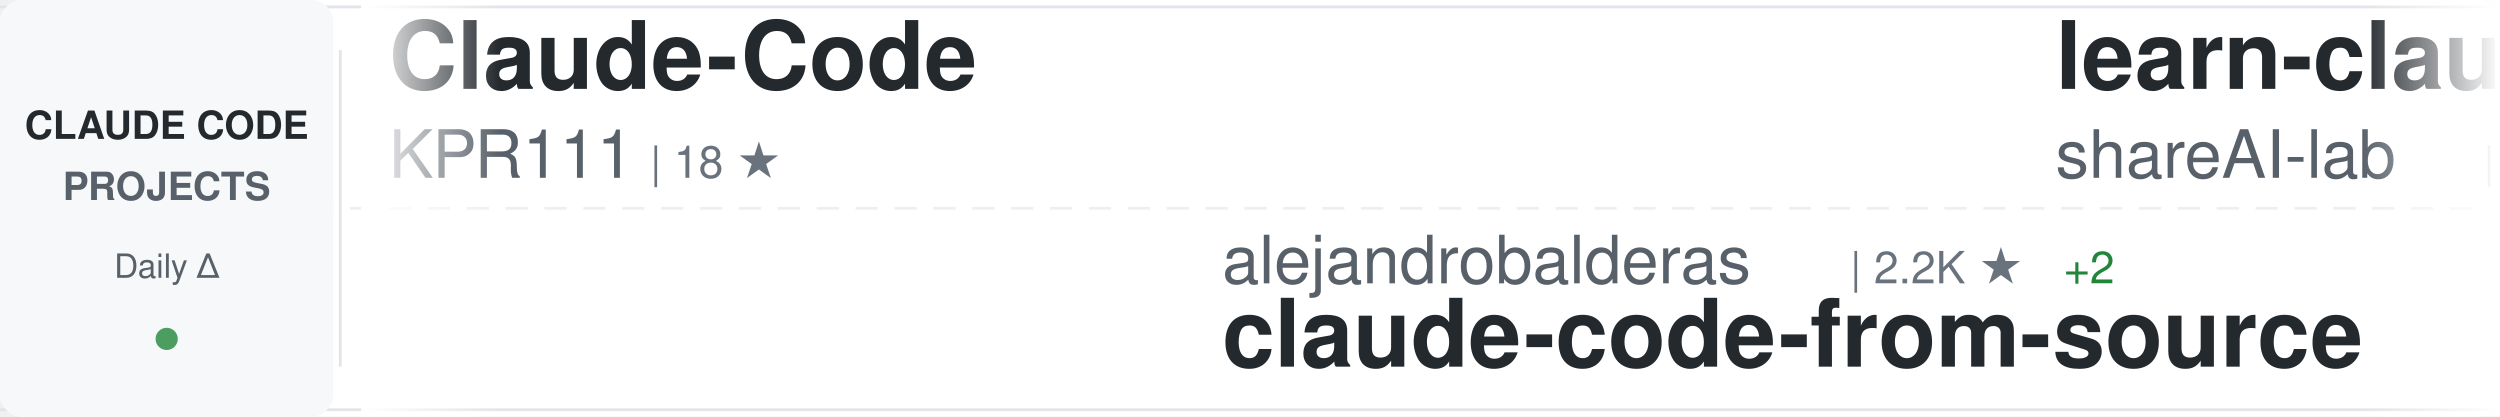
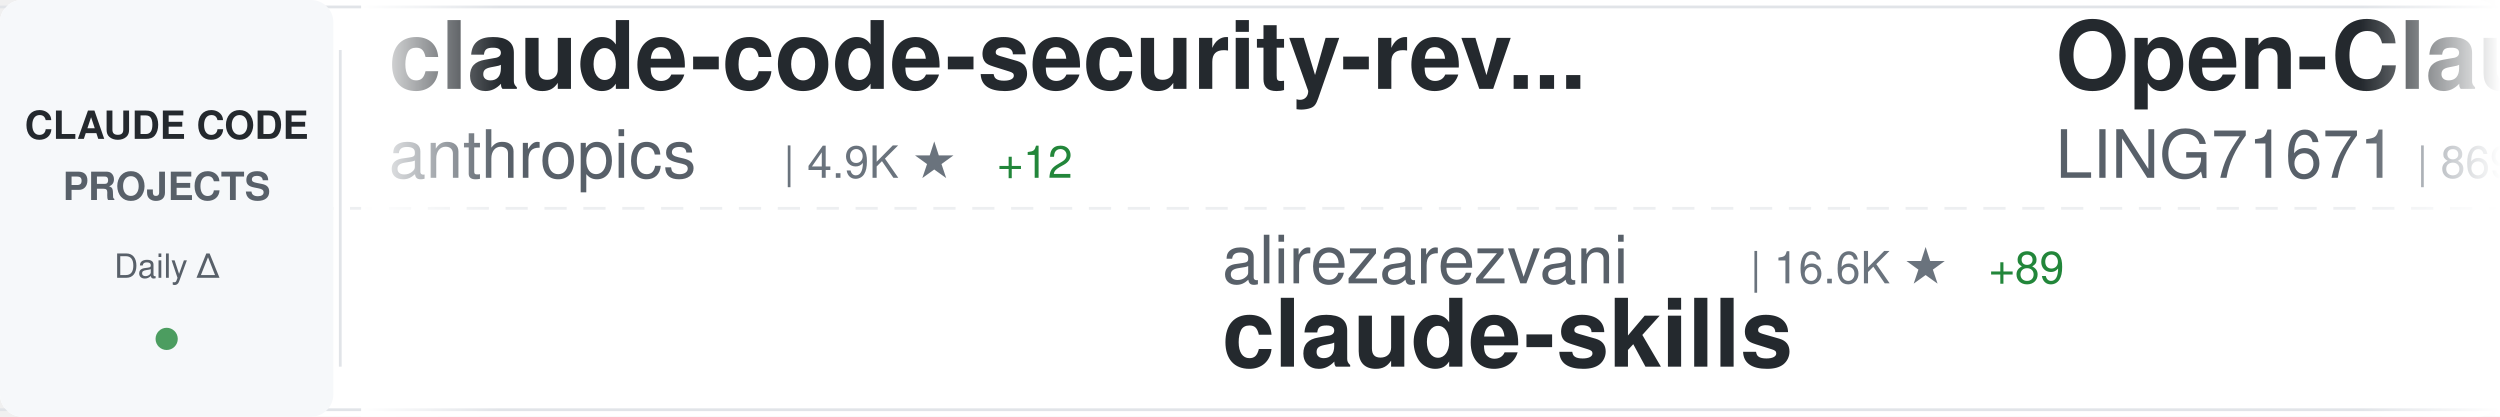
<svg xmlns="http://www.w3.org/2000/svg" width="900" height="150">
  <defs>
    <linearGradient id="awesomeLeftFade" x1="0%" y1="0%" x2="100%" y2="0%">
      <stop offset="0%" style="stop-color:#ffffff;stop-opacity:1" />
      <stop offset="100%" style="stop-color:#ffffff;stop-opacity:0" />
    </linearGradient>
    <linearGradient id="awesomeRightFade" x1="0%" y1="0%" x2="100%" y2="0%">
      <stop offset="0%" style="stop-color:#ffffff;stop-opacity:0" />
      <stop offset="100%" style="stop-color:#ffffff;stop-opacity:1" />
    </linearGradient>
  </defs>
  <rect width="900" height="150" fill="#ffffff" rx="8" />
  <rect x="0" y="2" width="900" height="1" fill="#e1e4e8" />
  <rect x="0" y="147" width="900" height="1" fill="#e1e4e8" />
  <line x1="0" y1="75" x2="900" y2="75" stroke="#e1e4e8" stroke-width="1" stroke-dasharray="8 6" opacity="0.6" />
  <rect x="0" y="0" width="120" height="150" fill="#f6f8fa" rx="8" />
  <text x="60" y="50" font-family="-apple-system, BlinkMacSystemFont, 'Segoe UI', Helvetica, Arial, sans-serif" font-size="14" font-weight="600" fill="#24292e" text-anchor="middle">CLAUDE CODE</text>
  <text x="60" y="72" font-family="-apple-system, BlinkMacSystemFont, 'Segoe UI', Helvetica, Arial, sans-serif" font-size="14" font-weight="600" fill="#586069" text-anchor="middle">PROJECTS</text>
  <text x="60" y="100" font-family="-apple-system, BlinkMacSystemFont, 'Segoe UI', Helvetica, Arial, sans-serif" font-size="12" font-weight="500" fill="#586069" text-anchor="middle">Daily Δ</text>
  <circle cx="60" cy="122" r="4" fill="#22863a" opacity="0.8" />
  <rect x="122" y="18" width="1" height="114" fill="#e1e4e8" />
  <clipPath id="awesomeTickerClip">
    <rect x="130" y="0" width="770" height="150" />
  </clipPath>
  <g clip-path="url(#awesomeTickerClip)">
    <g id="awesomeTickerItems">
      <animateTransform attributeName="transform" attributeType="XML" type="translate" from="0 0" to="-3000 0" dur="54s" repeatCount="indefinite" />
      <g transform="translate(0, 0)">
-         <text x="140" y="32" font-family="-apple-system, BlinkMacSystemFont, 'Segoe UI', Helvetica, Arial, sans-serif" font-size="34" font-weight="600" fill="#24292e">Claude-Code</text>
-         <text x="140" y="64" font-family="-apple-system, BlinkMacSystemFont, 'Segoe UI', Helvetica, Arial, sans-serif" font-size="24" font-weight="400" fill="#586069">KPR111</text>
-         <text x="234" y="64" font-family="-apple-system, BlinkMacSystemFont, 'Segoe UI', Helvetica, Arial, sans-serif" font-size="16" font-weight="500" fill="#6a737d">| 18 ★</text>
+         <text x="140" y="32" font-family="-apple-system, BlinkMacSystemFont, 'Segoe UI', Helvetica, Arial, sans-serif" font-size="34" font-weight="600" fill="#24292e">claude-code-security-rev...</text>
+         <text x="140" y="64" font-family="-apple-system, BlinkMacSystemFont, 'Segoe UI', Helvetica, Arial, sans-serif" font-size="24" font-weight="400" fill="#586069">anthropics</text>
+         <text x="282" y="64" font-family="-apple-system, BlinkMacSystemFont, 'Segoe UI', Helvetica, Arial, sans-serif" font-size="16" font-weight="500" fill="#6a737d">| 4.9K ★</text>
+         <text x="359" y="64" font-family="-apple-system, BlinkMacSystemFont, 'Segoe UI', Helvetica, Arial, sans-serif" font-size="16" font-weight="500" fill="#22863a"> +12</text>
      </g>
      <g transform="translate(300, 0)">
-         <text x="140" y="102" font-family="-apple-system, BlinkMacSystemFont, 'Segoe UI', Helvetica, Arial, sans-serif" font-size="24" font-weight="400" fill="#586069">alejandrobalderas</text>
-         <text x="366" y="102" font-family="-apple-system, BlinkMacSystemFont, 'Segoe UI', Helvetica, Arial, sans-serif" font-size="16" font-weight="500" fill="#6a737d">| 2.2K ★</text>
-         <text x="443" y="102" font-family="-apple-system, BlinkMacSystemFont, 'Segoe UI', Helvetica, Arial, sans-serif" font-size="16" font-weight="500" fill="#22863a"> +2</text>
-         <text x="140" y="132" font-family="-apple-system, BlinkMacSystemFont, 'Segoe UI', Helvetica, Arial, sans-serif" font-size="34" font-weight="600" fill="#24292e">claude-code-from-source</text>
-       </g>
-       <g transform="translate(600, 0)">
-         <text x="140" y="32" font-family="-apple-system, BlinkMacSystemFont, 'Segoe UI', Helvetica, Arial, sans-serif" font-size="34" font-weight="600" fill="#24292e">learn-claude-code</text>
-         <text x="140" y="64" font-family="-apple-system, BlinkMacSystemFont, 'Segoe UI', Helvetica, Arial, sans-serif" font-size="24" font-weight="400" fill="#586069">shareAI-lab</text>
-         <text x="294" y="64" font-family="-apple-system, BlinkMacSystemFont, 'Segoe UI', Helvetica, Arial, sans-serif" font-size="16" font-weight="500" fill="#6a737d">| 63.6K ★</text>
-         <text x="380" y="64" font-family="-apple-system, BlinkMacSystemFont, 'Segoe UI', Helvetica, Arial, sans-serif" font-size="16" font-weight="500" fill="#22863a"> +231</text>
-       </g>
-       <g transform="translate(900, 0)">
        <text x="140" y="102" font-family="-apple-system, BlinkMacSystemFont, 'Segoe UI', Helvetica, Arial, sans-serif" font-size="24" font-weight="400" fill="#586069">alirezarezvani</text>
-         <text x="330" y="102" font-family="-apple-system, BlinkMacSystemFont, 'Segoe UI', Helvetica, Arial, sans-serif" font-size="16" font-weight="500" fill="#6a737d">| 16.5K ★</text>
+         <text x="330" y="102" font-family="-apple-system, BlinkMacSystemFont, 'Segoe UI', Helvetica, Arial, sans-serif" font-size="16" font-weight="500" fill="#6a737d">| 16.6K ★</text>
        <text x="416" y="102" font-family="-apple-system, BlinkMacSystemFont, 'Segoe UI', Helvetica, Arial, sans-serif" font-size="16" font-weight="500" fill="#22863a"> +89</text>
        <text x="140" y="132" font-family="-apple-system, BlinkMacSystemFont, 'Segoe UI', Helvetica, Arial, sans-serif" font-size="34" font-weight="600" fill="#24292e">claude-skills</text>
      </g>
+       <g transform="translate(600, 0)">
+         <text x="140" y="32" font-family="-apple-system, BlinkMacSystemFont, 'Segoe UI', Helvetica, Arial, sans-serif" font-size="34" font-weight="600" fill="#24292e">Open-ClaudeCode</text>
+         <text x="140" y="64" font-family="-apple-system, BlinkMacSystemFont, 'Segoe UI', Helvetica, Arial, sans-serif" font-size="24" font-weight="400" fill="#586069">LING71671</text>
+         <text x="270" y="64" font-family="-apple-system, BlinkMacSystemFont, 'Segoe UI', Helvetica, Arial, sans-serif" font-size="16" font-weight="500" fill="#6a737d">| 869 ★</text>
+         <text x="338" y="64" font-family="-apple-system, BlinkMacSystemFont, 'Segoe UI', Helvetica, Arial, sans-serif" font-size="16" font-weight="500" fill="#22863a"> +1</text>
+       </g>
+       <g transform="translate(900, 0)">
+         <text x="140" y="102" font-family="-apple-system, BlinkMacSystemFont, 'Segoe UI', Helvetica, Arial, sans-serif" font-size="24" font-weight="400" fill="#586069">carlvellotti</text>
+         <text x="306" y="102" font-family="-apple-system, BlinkMacSystemFont, 'Segoe UI', Helvetica, Arial, sans-serif" font-size="16" font-weight="500" fill="#6a737d">| 2.1K ★</text>
+         <text x="383" y="102" font-family="-apple-system, BlinkMacSystemFont, 'Segoe UI', Helvetica, Arial, sans-serif" font-size="16" font-weight="500" fill="#22863a"> +1</text>
+         <text x="140" y="132" font-family="-apple-system, BlinkMacSystemFont, 'Segoe UI', Helvetica, Arial, sans-serif" font-size="34" font-weight="600" fill="#24292e">claude-code-pm-course</text>
+       </g>
      <g transform="translate(1200, 0)">
-         <text x="140" y="32" font-family="-apple-system, BlinkMacSystemFont, 'Segoe UI', Helvetica, Arial, sans-serif" font-size="34" font-weight="600" fill="#24292e">claude-code-rust</text>
-         <text x="140" y="64" font-family="-apple-system, BlinkMacSystemFont, 'Segoe UI', Helvetica, Arial, sans-serif" font-size="24" font-weight="400" fill="#586069">lorryjovens-hub</text>
-         <text x="342" y="64" font-family="-apple-system, BlinkMacSystemFont, 'Segoe UI', Helvetica, Arial, sans-serif" font-size="16" font-weight="500" fill="#6a737d">| 1.6K ★</text>
-         <text x="419" y="64" font-family="-apple-system, BlinkMacSystemFont, 'Segoe UI', Helvetica, Arial, sans-serif" font-size="16" font-weight="500" fill="#22863a"> +4</text>
+         <text x="140" y="32" font-family="-apple-system, BlinkMacSystemFont, 'Segoe UI', Helvetica, Arial, sans-serif" font-size="34" font-weight="600" fill="#24292e">claude-code-best-practic...</text>
+         <text x="140" y="64" font-family="-apple-system, BlinkMacSystemFont, 'Segoe UI', Helvetica, Arial, sans-serif" font-size="24" font-weight="400" fill="#586069">shanraisshan</text>
+         <text x="306" y="64" font-family="-apple-system, BlinkMacSystemFont, 'Segoe UI', Helvetica, Arial, sans-serif" font-size="16" font-weight="500" fill="#6a737d">| 55.5K ★</text>
+         <text x="392" y="64" font-family="-apple-system, BlinkMacSystemFont, 'Segoe UI', Helvetica, Arial, sans-serif" font-size="16" font-weight="500" fill="#22863a"> +112</text>
      </g>
      <g transform="translate(1500, 0)">
-         <text x="140" y="102" font-family="-apple-system, BlinkMacSystemFont, 'Segoe UI', Helvetica, Arial, sans-serif" font-size="24" font-weight="400" fill="#586069">nicedreamzapp</text>
-         <text x="318" y="102" font-family="-apple-system, BlinkMacSystemFont, 'Segoe UI', Helvetica, Arial, sans-serif" font-size="16" font-weight="500" fill="#6a737d">| 2.7K ★</text>
-         <text x="395" y="102" font-family="-apple-system, BlinkMacSystemFont, 'Segoe UI', Helvetica, Arial, sans-serif" font-size="16" font-weight="500" fill="#22863a"> +5</text>
-         <text x="140" y="132" font-family="-apple-system, BlinkMacSystemFont, 'Segoe UI', Helvetica, Arial, sans-serif" font-size="34" font-weight="600" fill="#24292e">claude-code-local</text>
+         <text x="140" y="102" font-family="-apple-system, BlinkMacSystemFont, 'Segoe UI', Helvetica, Arial, sans-serif" font-size="24" font-weight="400" fill="#586069">oboard</text>
+         <text x="234" y="102" font-family="-apple-system, BlinkMacSystemFont, 'Segoe UI', Helvetica, Arial, sans-serif" font-size="16" font-weight="500" fill="#6a737d">| 3.2K ★</text>
+         <text x="311" y="102" font-family="-apple-system, BlinkMacSystemFont, 'Segoe UI', Helvetica, Arial, sans-serif" font-size="16" font-weight="500" fill="#22863a"> +4</text>
+         <text x="140" y="132" font-family="-apple-system, BlinkMacSystemFont, 'Segoe UI', Helvetica, Arial, sans-serif" font-size="34" font-weight="600" fill="#24292e">claude-code-rev</text>
      </g>
      <g transform="translate(1800, 0)">
-         <text x="140" y="32" font-family="-apple-system, BlinkMacSystemFont, 'Segoe UI', Helvetica, Arial, sans-serif" font-size="34" font-weight="600" fill="#24292e">claude-code-system-promp...</text>
-         <text x="140" y="64" font-family="-apple-system, BlinkMacSystemFont, 'Segoe UI', Helvetica, Arial, sans-serif" font-size="24" font-weight="400" fill="#586069">Piebald-AI</text>
-         <text x="282" y="64" font-family="-apple-system, BlinkMacSystemFont, 'Segoe UI', Helvetica, Arial, sans-serif" font-size="16" font-weight="500" fill="#6a737d">| 10.6K ★</text>
-         <text x="368" y="64" font-family="-apple-system, BlinkMacSystemFont, 'Segoe UI', Helvetica, Arial, sans-serif" font-size="16" font-weight="500" fill="#22863a"> +33</text>
+         <text x="140" y="32" font-family="-apple-system, BlinkMacSystemFont, 'Segoe UI', Helvetica, Arial, sans-serif" font-size="34" font-weight="600" fill="#24292e">claude_code_src</text>
+         <text x="140" y="64" font-family="-apple-system, BlinkMacSystemFont, 'Segoe UI', Helvetica, Arial, sans-serif" font-size="24" font-weight="400" fill="#586069">ponponon</text>
+         <text x="258" y="64" font-family="-apple-system, BlinkMacSystemFont, 'Segoe UI', Helvetica, Arial, sans-serif" font-size="16" font-weight="500" fill="#6a737d">| 2.3K ★</text>
+         <text x="335" y="64" font-family="-apple-system, BlinkMacSystemFont, 'Segoe UI', Helvetica, Arial, sans-serif" font-size="16" font-weight="500" fill="#22863a"> +3</text>
      </g>
      <g transform="translate(2100, 0)">
-         <text x="140" y="102" font-family="-apple-system, BlinkMacSystemFont, 'Segoe UI', Helvetica, Arial, sans-serif" font-size="24" font-weight="400" fill="#586069">Alishahryar1</text>
-         <text x="306" y="102" font-family="-apple-system, BlinkMacSystemFont, 'Segoe UI', Helvetica, Arial, sans-serif" font-size="16" font-weight="500" fill="#6a737d">| 30.9K ★</text>
-         <text x="392" y="102" font-family="-apple-system, BlinkMacSystemFont, 'Segoe UI', Helvetica, Arial, sans-serif" font-size="16" font-weight="500" fill="#22863a"> +287</text>
-         <text x="140" y="132" font-family="-apple-system, BlinkMacSystemFont, 'Segoe UI', Helvetica, Arial, sans-serif" font-size="34" font-weight="600" fill="#24292e">free-claude-code</text>
+         <text x="140" y="102" font-family="-apple-system, BlinkMacSystemFont, 'Segoe UI', Helvetica, Arial, sans-serif" font-size="24" font-weight="400" fill="#586069">ding113</text>
+         <text x="246" y="102" font-family="-apple-system, BlinkMacSystemFont, 'Segoe UI', Helvetica, Arial, sans-serif" font-size="16" font-weight="500" fill="#6a737d">| 2.9K ★</text>
+         <text x="323" y="102" font-family="-apple-system, BlinkMacSystemFont, 'Segoe UI', Helvetica, Arial, sans-serif" font-size="16" font-weight="500" fill="#22863a"> +8</text>
+         <text x="140" y="132" font-family="-apple-system, BlinkMacSystemFont, 'Segoe UI', Helvetica, Arial, sans-serif" font-size="34" font-weight="600" fill="#24292e">claude-code-hub</text>
      </g>
      <g transform="translate(2400, 0)">
-         <text x="140" y="32" font-family="-apple-system, BlinkMacSystemFont, 'Segoe UI', Helvetica, Arial, sans-serif" font-size="34" font-weight="600" fill="#24292e">claude-code-tips</text>
-         <text x="140" y="64" font-family="-apple-system, BlinkMacSystemFont, 'Segoe UI', Helvetica, Arial, sans-serif" font-size="24" font-weight="400" fill="#586069">ykdojo</text>
-         <text x="234" y="64" font-family="-apple-system, BlinkMacSystemFont, 'Segoe UI', Helvetica, Arial, sans-serif" font-size="16" font-weight="500" fill="#6a737d">| 8.5K ★</text>
-         <text x="311" y="64" font-family="-apple-system, BlinkMacSystemFont, 'Segoe UI', Helvetica, Arial, sans-serif" font-size="16" font-weight="500" fill="#22863a"> +15</text>
+         <text x="140" y="32" font-family="-apple-system, BlinkMacSystemFont, 'Segoe UI', Helvetica, Arial, sans-serif" font-size="34" font-weight="600" fill="#24292e">claude-code-base-action</text>
+         <text x="140" y="64" font-family="-apple-system, BlinkMacSystemFont, 'Segoe UI', Helvetica, Arial, sans-serif" font-size="24" font-weight="400" fill="#586069">anthropics</text>
+         <text x="282" y="64" font-family="-apple-system, BlinkMacSystemFont, 'Segoe UI', Helvetica, Arial, sans-serif" font-size="16" font-weight="500" fill="#6a737d">| 850 ★</text>
      </g>
      <g transform="translate(2700, 0)">
        <text x="140" y="102" font-family="-apple-system, BlinkMacSystemFont, 'Segoe UI', Helvetica, Arial, sans-serif" font-size="24" font-weight="400" fill="#586069">fazxes</text>
        <text x="234" y="102" font-family="-apple-system, BlinkMacSystemFont, 'Segoe UI', Helvetica, Arial, sans-serif" font-size="16" font-weight="500" fill="#6a737d">| 218 ★</text>
        <text x="140" y="132" font-family="-apple-system, BlinkMacSystemFont, 'Segoe UI', Helvetica, Arial, sans-serif" font-size="34" font-weight="600" fill="#24292e">Claude-code</text>
      </g>
      <g transform="translate(3000, 0)">
-         <text x="140" y="32" font-family="-apple-system, BlinkMacSystemFont, 'Segoe UI', Helvetica, Arial, sans-serif" font-size="34" font-weight="600" fill="#24292e">Claude-Code</text>
-         <text x="140" y="64" font-family="-apple-system, BlinkMacSystemFont, 'Segoe UI', Helvetica, Arial, sans-serif" font-size="24" font-weight="400" fill="#586069">KPR111</text>
-         <text x="234" y="64" font-family="-apple-system, BlinkMacSystemFont, 'Segoe UI', Helvetica, Arial, sans-serif" font-size="16" font-weight="500" fill="#6a737d">| 18 ★</text>
+         <text x="140" y="32" font-family="-apple-system, BlinkMacSystemFont, 'Segoe UI', Helvetica, Arial, sans-serif" font-size="34" font-weight="600" fill="#24292e">claude-code-security-rev...</text>
+         <text x="140" y="64" font-family="-apple-system, BlinkMacSystemFont, 'Segoe UI', Helvetica, Arial, sans-serif" font-size="24" font-weight="400" fill="#586069">anthropics</text>
+         <text x="282" y="64" font-family="-apple-system, BlinkMacSystemFont, 'Segoe UI', Helvetica, Arial, sans-serif" font-size="16" font-weight="500" fill="#6a737d">| 4.9K ★</text>
+         <text x="359" y="64" font-family="-apple-system, BlinkMacSystemFont, 'Segoe UI', Helvetica, Arial, sans-serif" font-size="16" font-weight="500" fill="#22863a"> +12</text>
      </g>
      <g transform="translate(3300, 0)">
-         <text x="140" y="102" font-family="-apple-system, BlinkMacSystemFont, 'Segoe UI', Helvetica, Arial, sans-serif" font-size="24" font-weight="400" fill="#586069">alejandrobalderas</text>
-         <text x="366" y="102" font-family="-apple-system, BlinkMacSystemFont, 'Segoe UI', Helvetica, Arial, sans-serif" font-size="16" font-weight="500" fill="#6a737d">| 2.2K ★</text>
-         <text x="443" y="102" font-family="-apple-system, BlinkMacSystemFont, 'Segoe UI', Helvetica, Arial, sans-serif" font-size="16" font-weight="500" fill="#22863a"> +2</text>
-         <text x="140" y="132" font-family="-apple-system, BlinkMacSystemFont, 'Segoe UI', Helvetica, Arial, sans-serif" font-size="34" font-weight="600" fill="#24292e">claude-code-from-source</text>
+         <text x="140" y="102" font-family="-apple-system, BlinkMacSystemFont, 'Segoe UI', Helvetica, Arial, sans-serif" font-size="24" font-weight="400" fill="#586069">alirezarezvani</text>
+         <text x="330" y="102" font-family="-apple-system, BlinkMacSystemFont, 'Segoe UI', Helvetica, Arial, sans-serif" font-size="16" font-weight="500" fill="#6a737d">| 16.6K ★</text>
+         <text x="416" y="102" font-family="-apple-system, BlinkMacSystemFont, 'Segoe UI', Helvetica, Arial, sans-serif" font-size="16" font-weight="500" fill="#22863a"> +89</text>
+         <text x="140" y="132" font-family="-apple-system, BlinkMacSystemFont, 'Segoe UI', Helvetica, Arial, sans-serif" font-size="34" font-weight="600" fill="#24292e">claude-skills</text>
      </g>
      <g transform="translate(3600, 0)">
-         <text x="140" y="32" font-family="-apple-system, BlinkMacSystemFont, 'Segoe UI', Helvetica, Arial, sans-serif" font-size="34" font-weight="600" fill="#24292e">learn-claude-code</text>
-         <text x="140" y="64" font-family="-apple-system, BlinkMacSystemFont, 'Segoe UI', Helvetica, Arial, sans-serif" font-size="24" font-weight="400" fill="#586069">shareAI-lab</text>
-         <text x="294" y="64" font-family="-apple-system, BlinkMacSystemFont, 'Segoe UI', Helvetica, Arial, sans-serif" font-size="16" font-weight="500" fill="#6a737d">| 63.6K ★</text>
-         <text x="380" y="64" font-family="-apple-system, BlinkMacSystemFont, 'Segoe UI', Helvetica, Arial, sans-serif" font-size="16" font-weight="500" fill="#22863a"> +231</text>
+         <text x="140" y="32" font-family="-apple-system, BlinkMacSystemFont, 'Segoe UI', Helvetica, Arial, sans-serif" font-size="34" font-weight="600" fill="#24292e">Open-ClaudeCode</text>
+         <text x="140" y="64" font-family="-apple-system, BlinkMacSystemFont, 'Segoe UI', Helvetica, Arial, sans-serif" font-size="24" font-weight="400" fill="#586069">LING71671</text>
+         <text x="270" y="64" font-family="-apple-system, BlinkMacSystemFont, 'Segoe UI', Helvetica, Arial, sans-serif" font-size="16" font-weight="500" fill="#6a737d">| 869 ★</text>
+         <text x="338" y="64" font-family="-apple-system, BlinkMacSystemFont, 'Segoe UI', Helvetica, Arial, sans-serif" font-size="16" font-weight="500" fill="#22863a"> +1</text>
      </g>
      <g transform="translate(3900, 0)">
-         <text x="140" y="102" font-family="-apple-system, BlinkMacSystemFont, 'Segoe UI', Helvetica, Arial, sans-serif" font-size="24" font-weight="400" fill="#586069">alirezarezvani</text>
-         <text x="330" y="102" font-family="-apple-system, BlinkMacSystemFont, 'Segoe UI', Helvetica, Arial, sans-serif" font-size="16" font-weight="500" fill="#6a737d">| 16.5K ★</text>
-         <text x="416" y="102" font-family="-apple-system, BlinkMacSystemFont, 'Segoe UI', Helvetica, Arial, sans-serif" font-size="16" font-weight="500" fill="#22863a"> +89</text>
-         <text x="140" y="132" font-family="-apple-system, BlinkMacSystemFont, 'Segoe UI', Helvetica, Arial, sans-serif" font-size="34" font-weight="600" fill="#24292e">claude-skills</text>
+         <text x="140" y="102" font-family="-apple-system, BlinkMacSystemFont, 'Segoe UI', Helvetica, Arial, sans-serif" font-size="24" font-weight="400" fill="#586069">carlvellotti</text>
+         <text x="306" y="102" font-family="-apple-system, BlinkMacSystemFont, 'Segoe UI', Helvetica, Arial, sans-serif" font-size="16" font-weight="500" fill="#6a737d">| 2.1K ★</text>
+         <text x="383" y="102" font-family="-apple-system, BlinkMacSystemFont, 'Segoe UI', Helvetica, Arial, sans-serif" font-size="16" font-weight="500" fill="#22863a"> +1</text>
+         <text x="140" y="132" font-family="-apple-system, BlinkMacSystemFont, 'Segoe UI', Helvetica, Arial, sans-serif" font-size="34" font-weight="600" fill="#24292e">claude-code-pm-course</text>
      </g>
    </g>
  </g>
  <rect x="130" y="0" width="50" height="150" fill="url(#awesomeLeftFade)" />
  <rect x="850" y="0" width="50" height="150" fill="url(#awesomeRightFade)" />
</svg>
